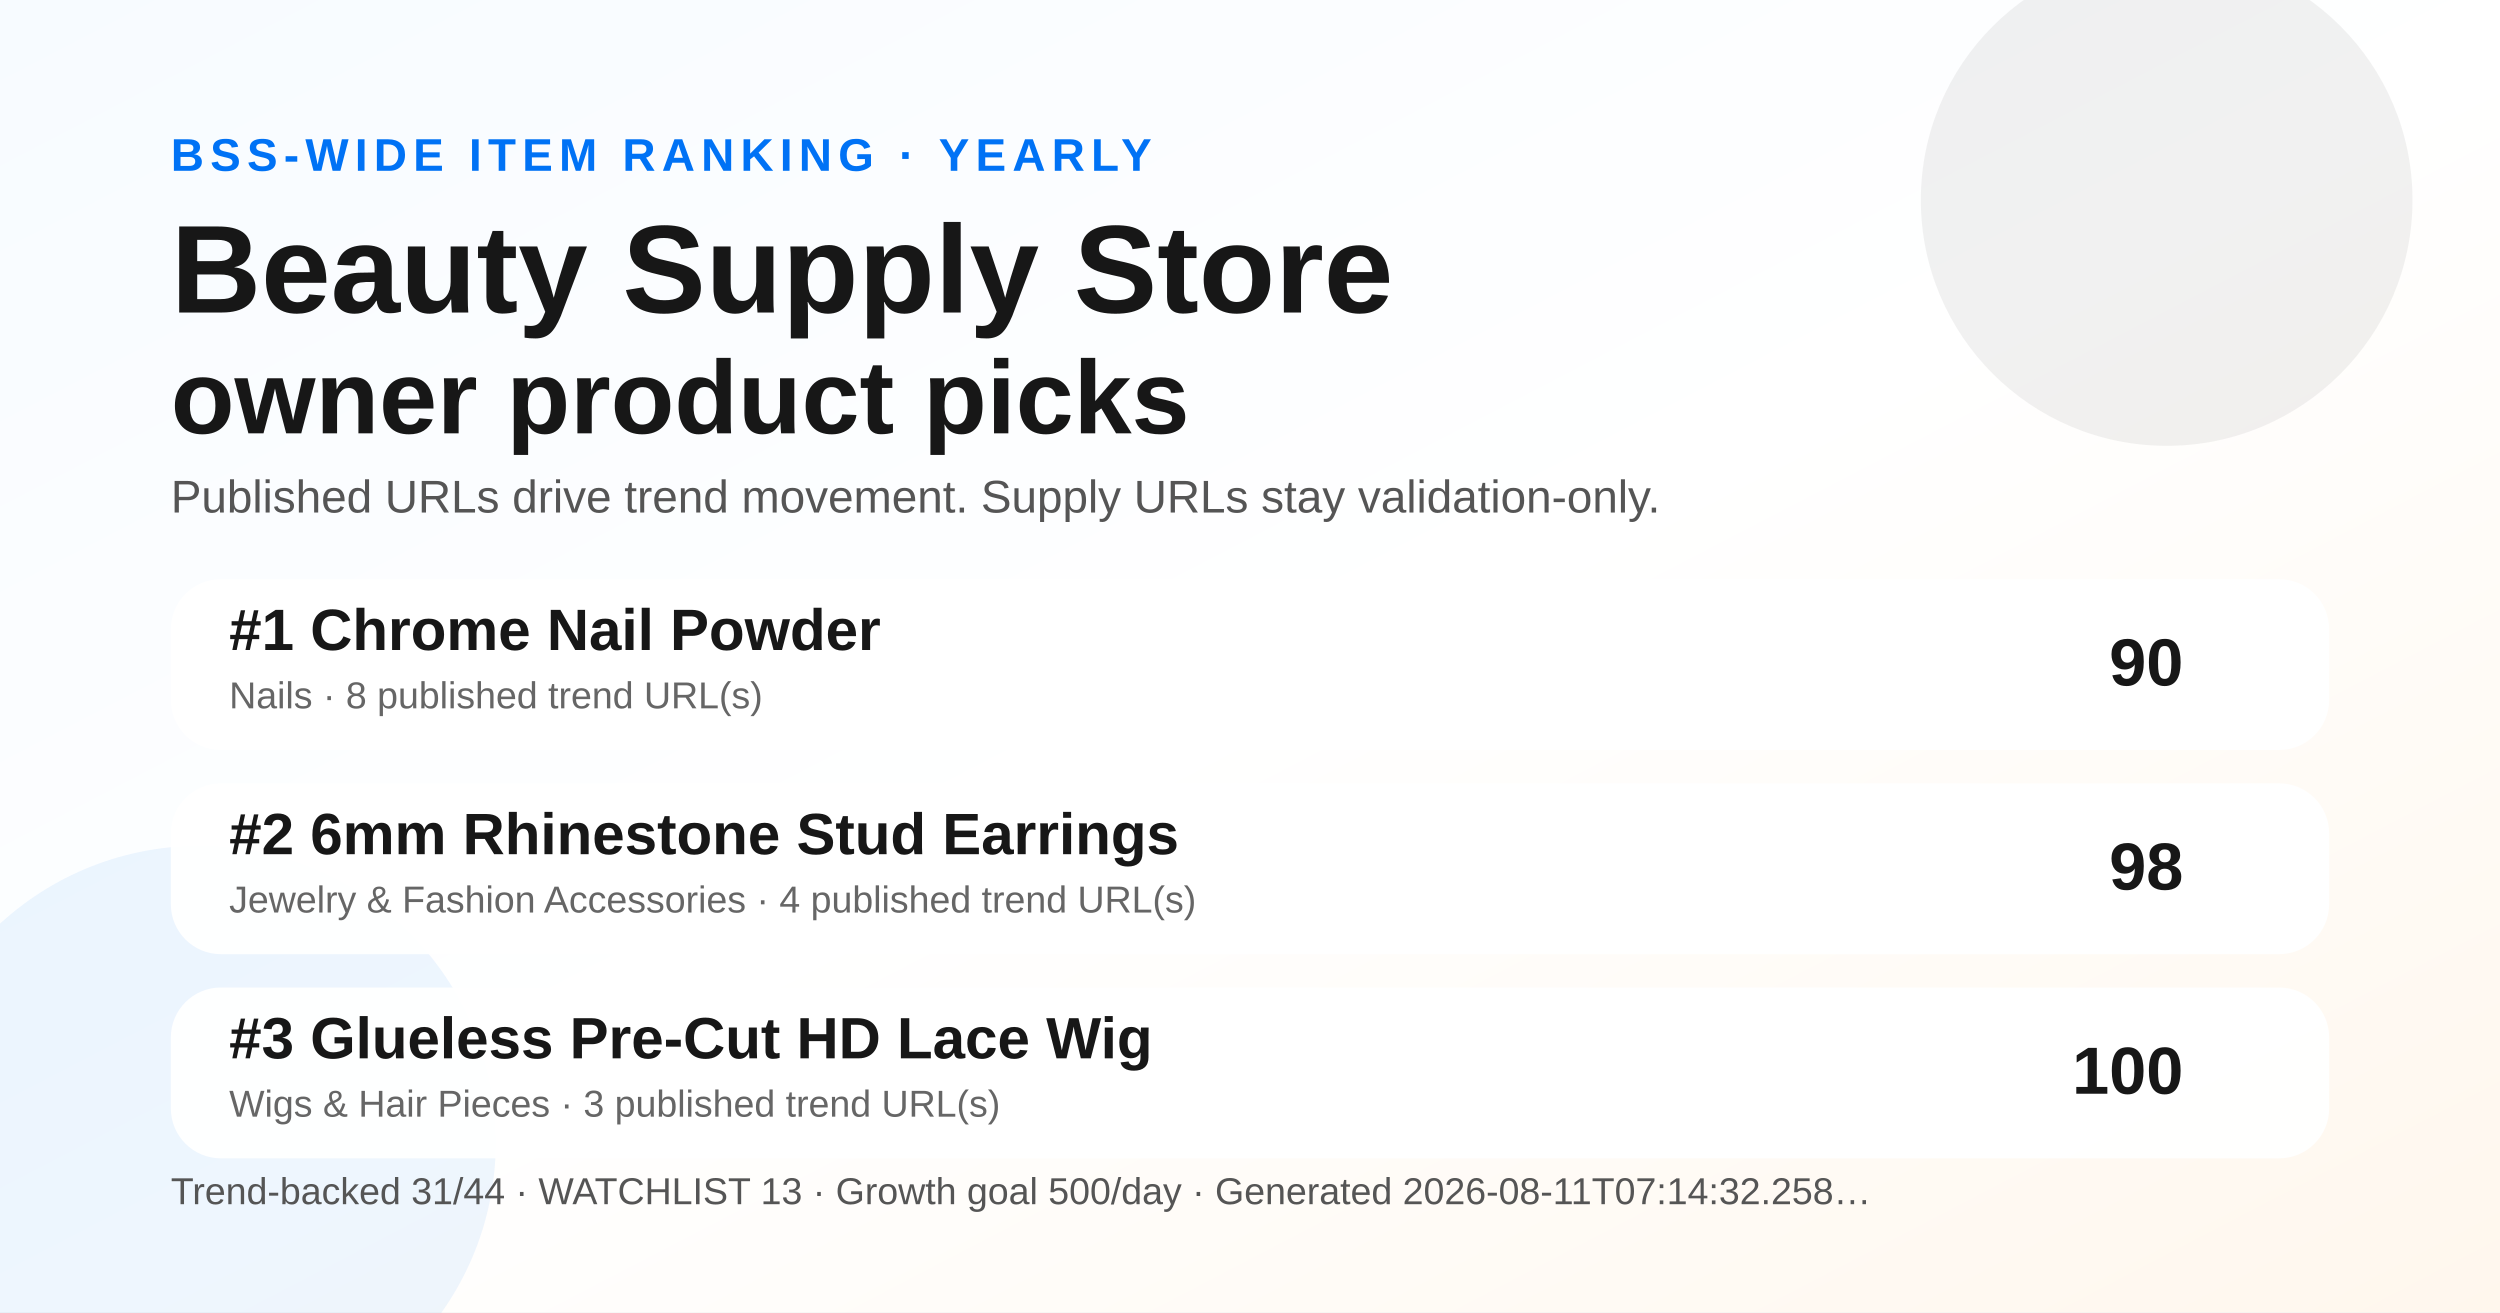
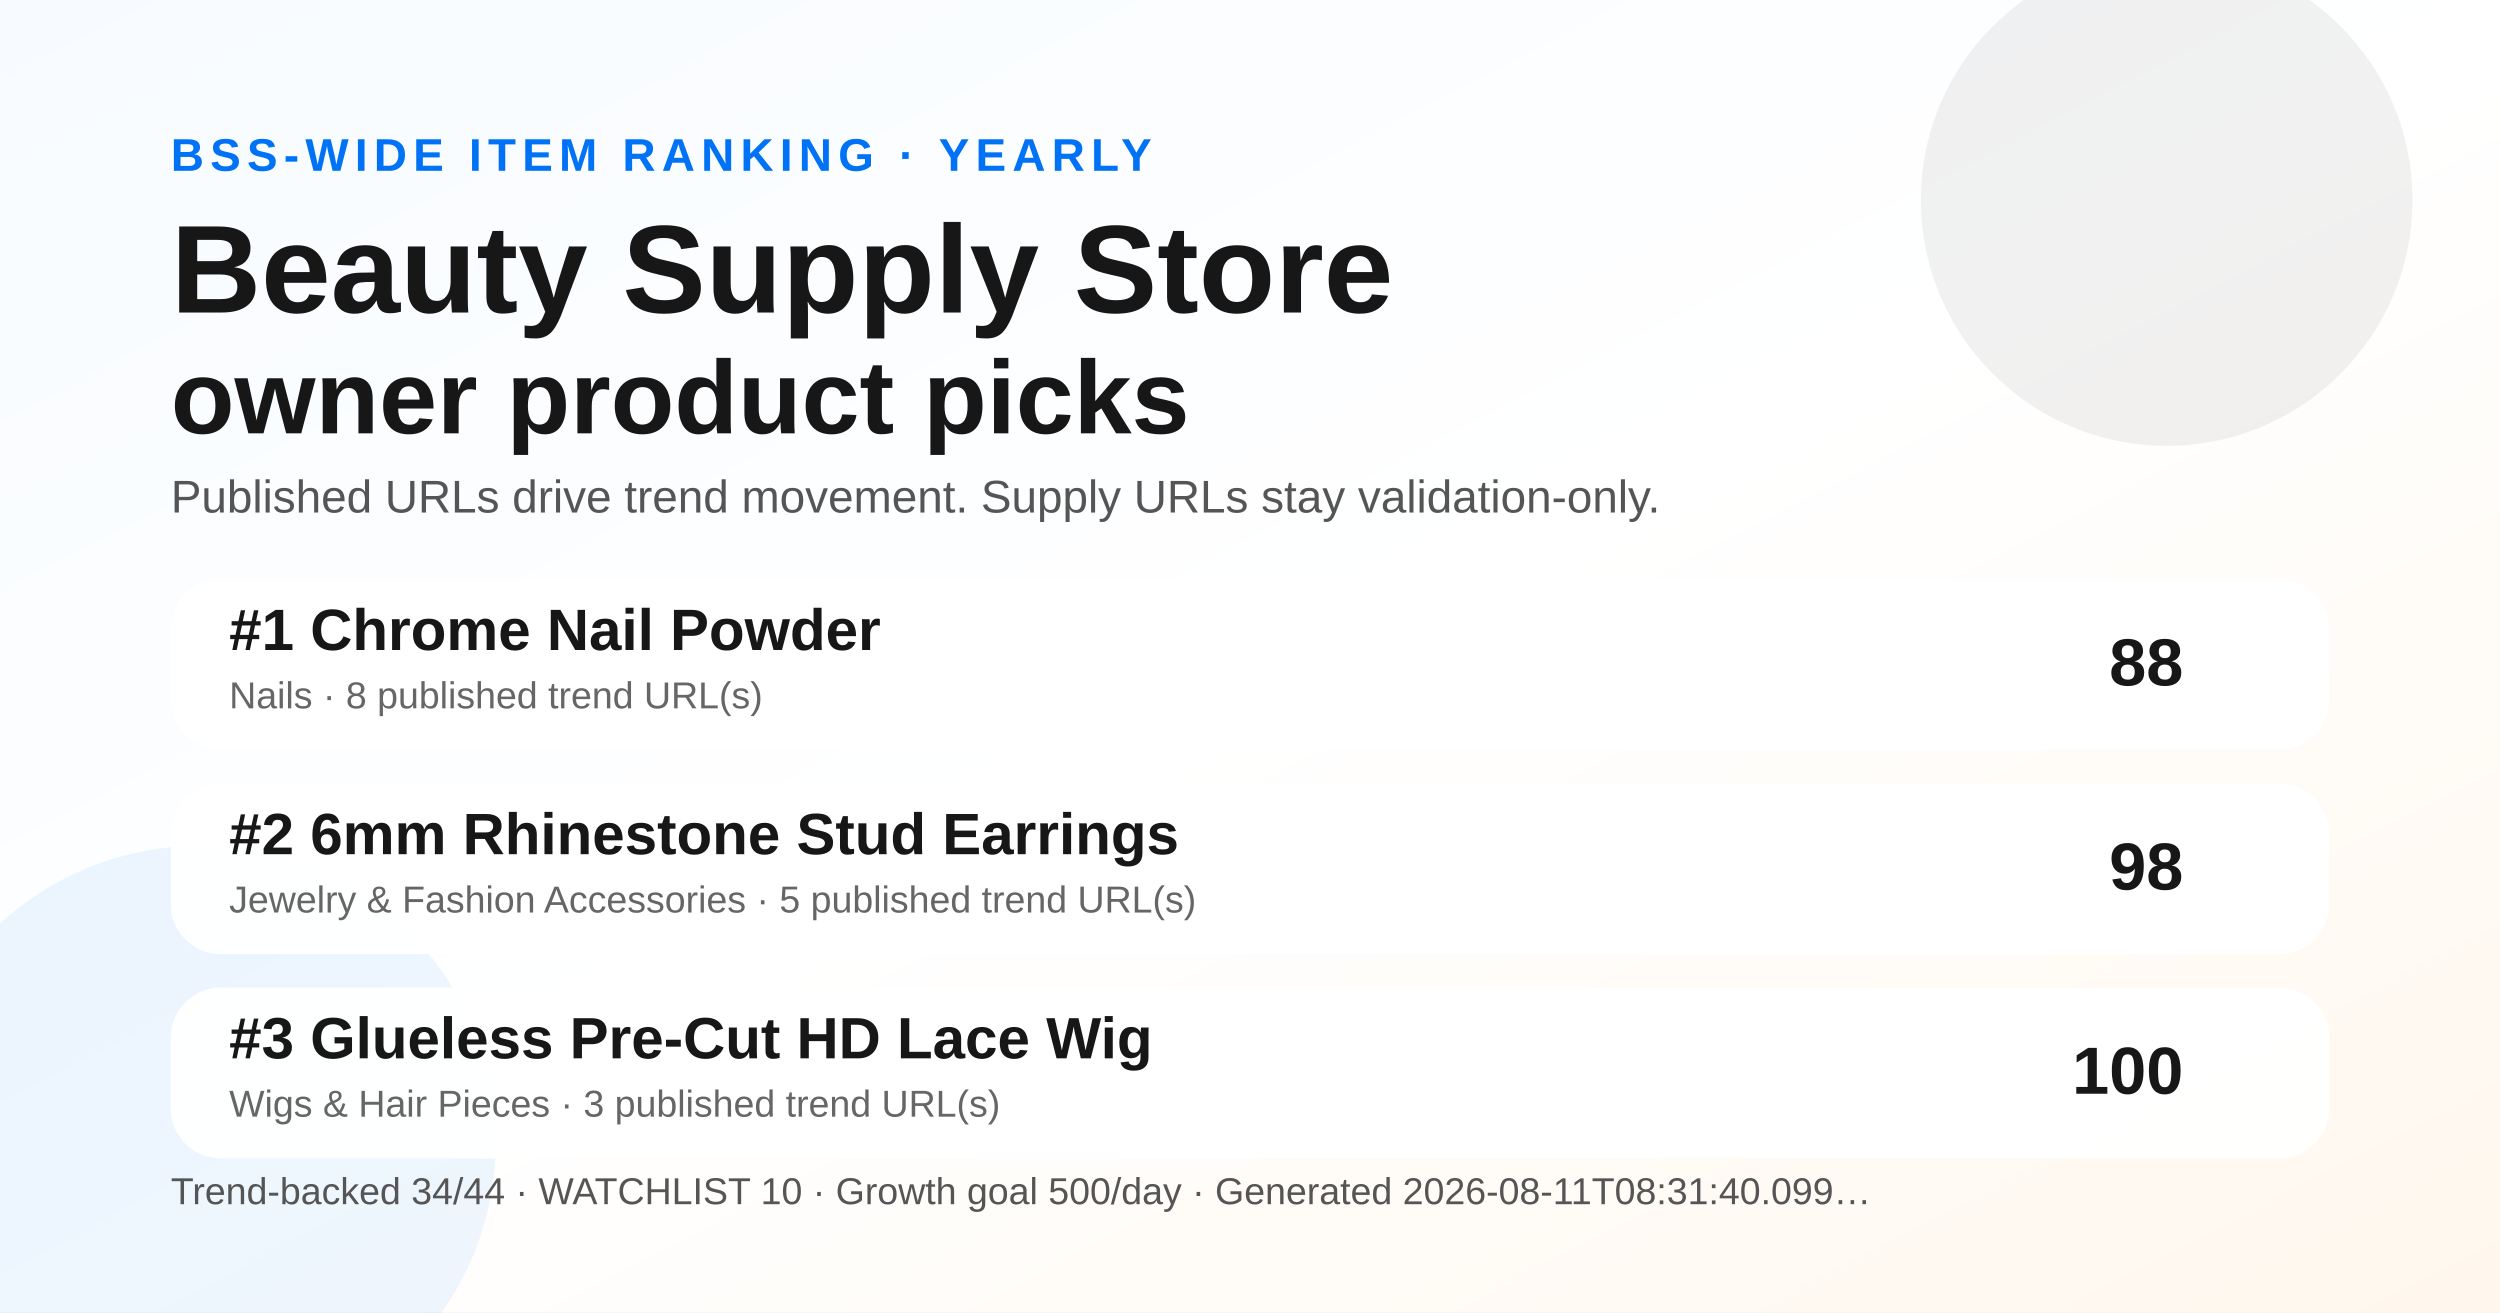
<svg xmlns="http://www.w3.org/2000/svg" width="1200" height="630" viewBox="0 0 1200 630" role="img" aria-label="Yearly BSS Trend Ranking social preview">
  <defs>
    <linearGradient id="bg" x1="0" y1="0" x2="1" y2="1">
      <stop offset="0" stop-color="#f7fbff" />
      <stop offset="0.52" stop-color="#ffffff" />
      <stop offset="1" stop-color="#fff7ed" />
    </linearGradient>
  </defs>
  <rect width="1200" height="630" fill="url(#bg)" />
  <circle cx="1040" cy="96" r="118" fill="#171717" opacity="0.06" />
  <circle cx="96" cy="548" r="142" fill="#0072f5" opacity="0.07" />
  <text x="82" y="82" font-family="Arial, Helvetica, sans-serif" font-size="22" font-weight="700" fill="#0072f5" letter-spacing="3">BSS-WIDE ITEM RANKING · YEARLY</text>
  <text x="82" y="150" font-family="Arial, Helvetica, sans-serif" font-size="60" font-weight="800" fill="#171717">Beauty Supply Store</text>
  <text x="82" y="208" font-family="Arial, Helvetica, sans-serif" font-size="50" font-weight="800" fill="#171717">owner product picks</text>
  <text x="82" y="246" font-family="Arial, Helvetica, sans-serif" font-size="22" fill="#555555">Published URLs drive trend movement. Supply URLs stay validation-only.</text>
  <g transform="translate(82 278)">
    <rect width="1036" height="82" rx="24" fill="#ffffff" opacity="0.96" />
    <text x="28" y="34" font-family="Arial, Helvetica, sans-serif" font-size="28" font-weight="700" fill="#171717">#1 Chrome Nail Powder</text>
    <text x="28" y="62" font-family="Arial, Helvetica, sans-serif" font-size="18" fill="#666666">Nails · 8 published trend URL(s)</text>
-     <text x="966" y="51" text-anchor="end" font-family="Arial, Helvetica, sans-serif" font-size="32" font-weight="700" fill="#171717">90</text>
+     <text x="966" y="51" text-anchor="end" font-family="Arial, Helvetica, sans-serif" font-size="32" font-weight="700" fill="#171717">88</text>
  </g>
  <g transform="translate(82 376)">
    <rect width="1036" height="82" rx="24" fill="#ffffff" opacity="0.96" />
    <text x="28" y="34" font-family="Arial, Helvetica, sans-serif" font-size="28" font-weight="700" fill="#171717">#2 6mm Rhinestone Stud Earrings</text>
-     <text x="28" y="62" font-family="Arial, Helvetica, sans-serif" font-size="18" fill="#666666">Jewelry &amp; Fashion Accessories · 4 published trend URL(s)</text>
+     <text x="28" y="62" font-family="Arial, Helvetica, sans-serif" font-size="18" fill="#666666">Jewelry &amp; Fashion Accessories · 5 published trend URL(s)</text>
    <text x="966" y="51" text-anchor="end" font-family="Arial, Helvetica, sans-serif" font-size="32" font-weight="700" fill="#171717">98</text>
  </g>
  <g transform="translate(82 474)">
    <rect width="1036" height="82" rx="24" fill="#ffffff" opacity="0.96" />
    <text x="28" y="34" font-family="Arial, Helvetica, sans-serif" font-size="28" font-weight="700" fill="#171717">#3 Glueless Pre-Cut HD Lace Wig</text>
    <text x="28" y="62" font-family="Arial, Helvetica, sans-serif" font-size="18" fill="#666666">Wigs &amp; Hair Pieces · 3 published trend URL(s)</text>
    <text x="966" y="51" text-anchor="end" font-family="Arial, Helvetica, sans-serif" font-size="32" font-weight="700" fill="#171717">100</text>
  </g>
  <g transform="translate(82 578)">
-     <text font-family="Arial, Helvetica, sans-serif" font-size="18" fill="#555555">Trend-backed 31/44 · WATCHLIST 13 · Growth goal 500/day · Generated 2026-08-11T07:14:32.258…</text>
+     <text font-family="Arial, Helvetica, sans-serif" font-size="18" fill="#555555">Trend-backed 34/44 · WATCHLIST 10 · Growth goal 500/day · Generated 2026-08-11T08:31:40.099…</text>
  </g>
</svg>
